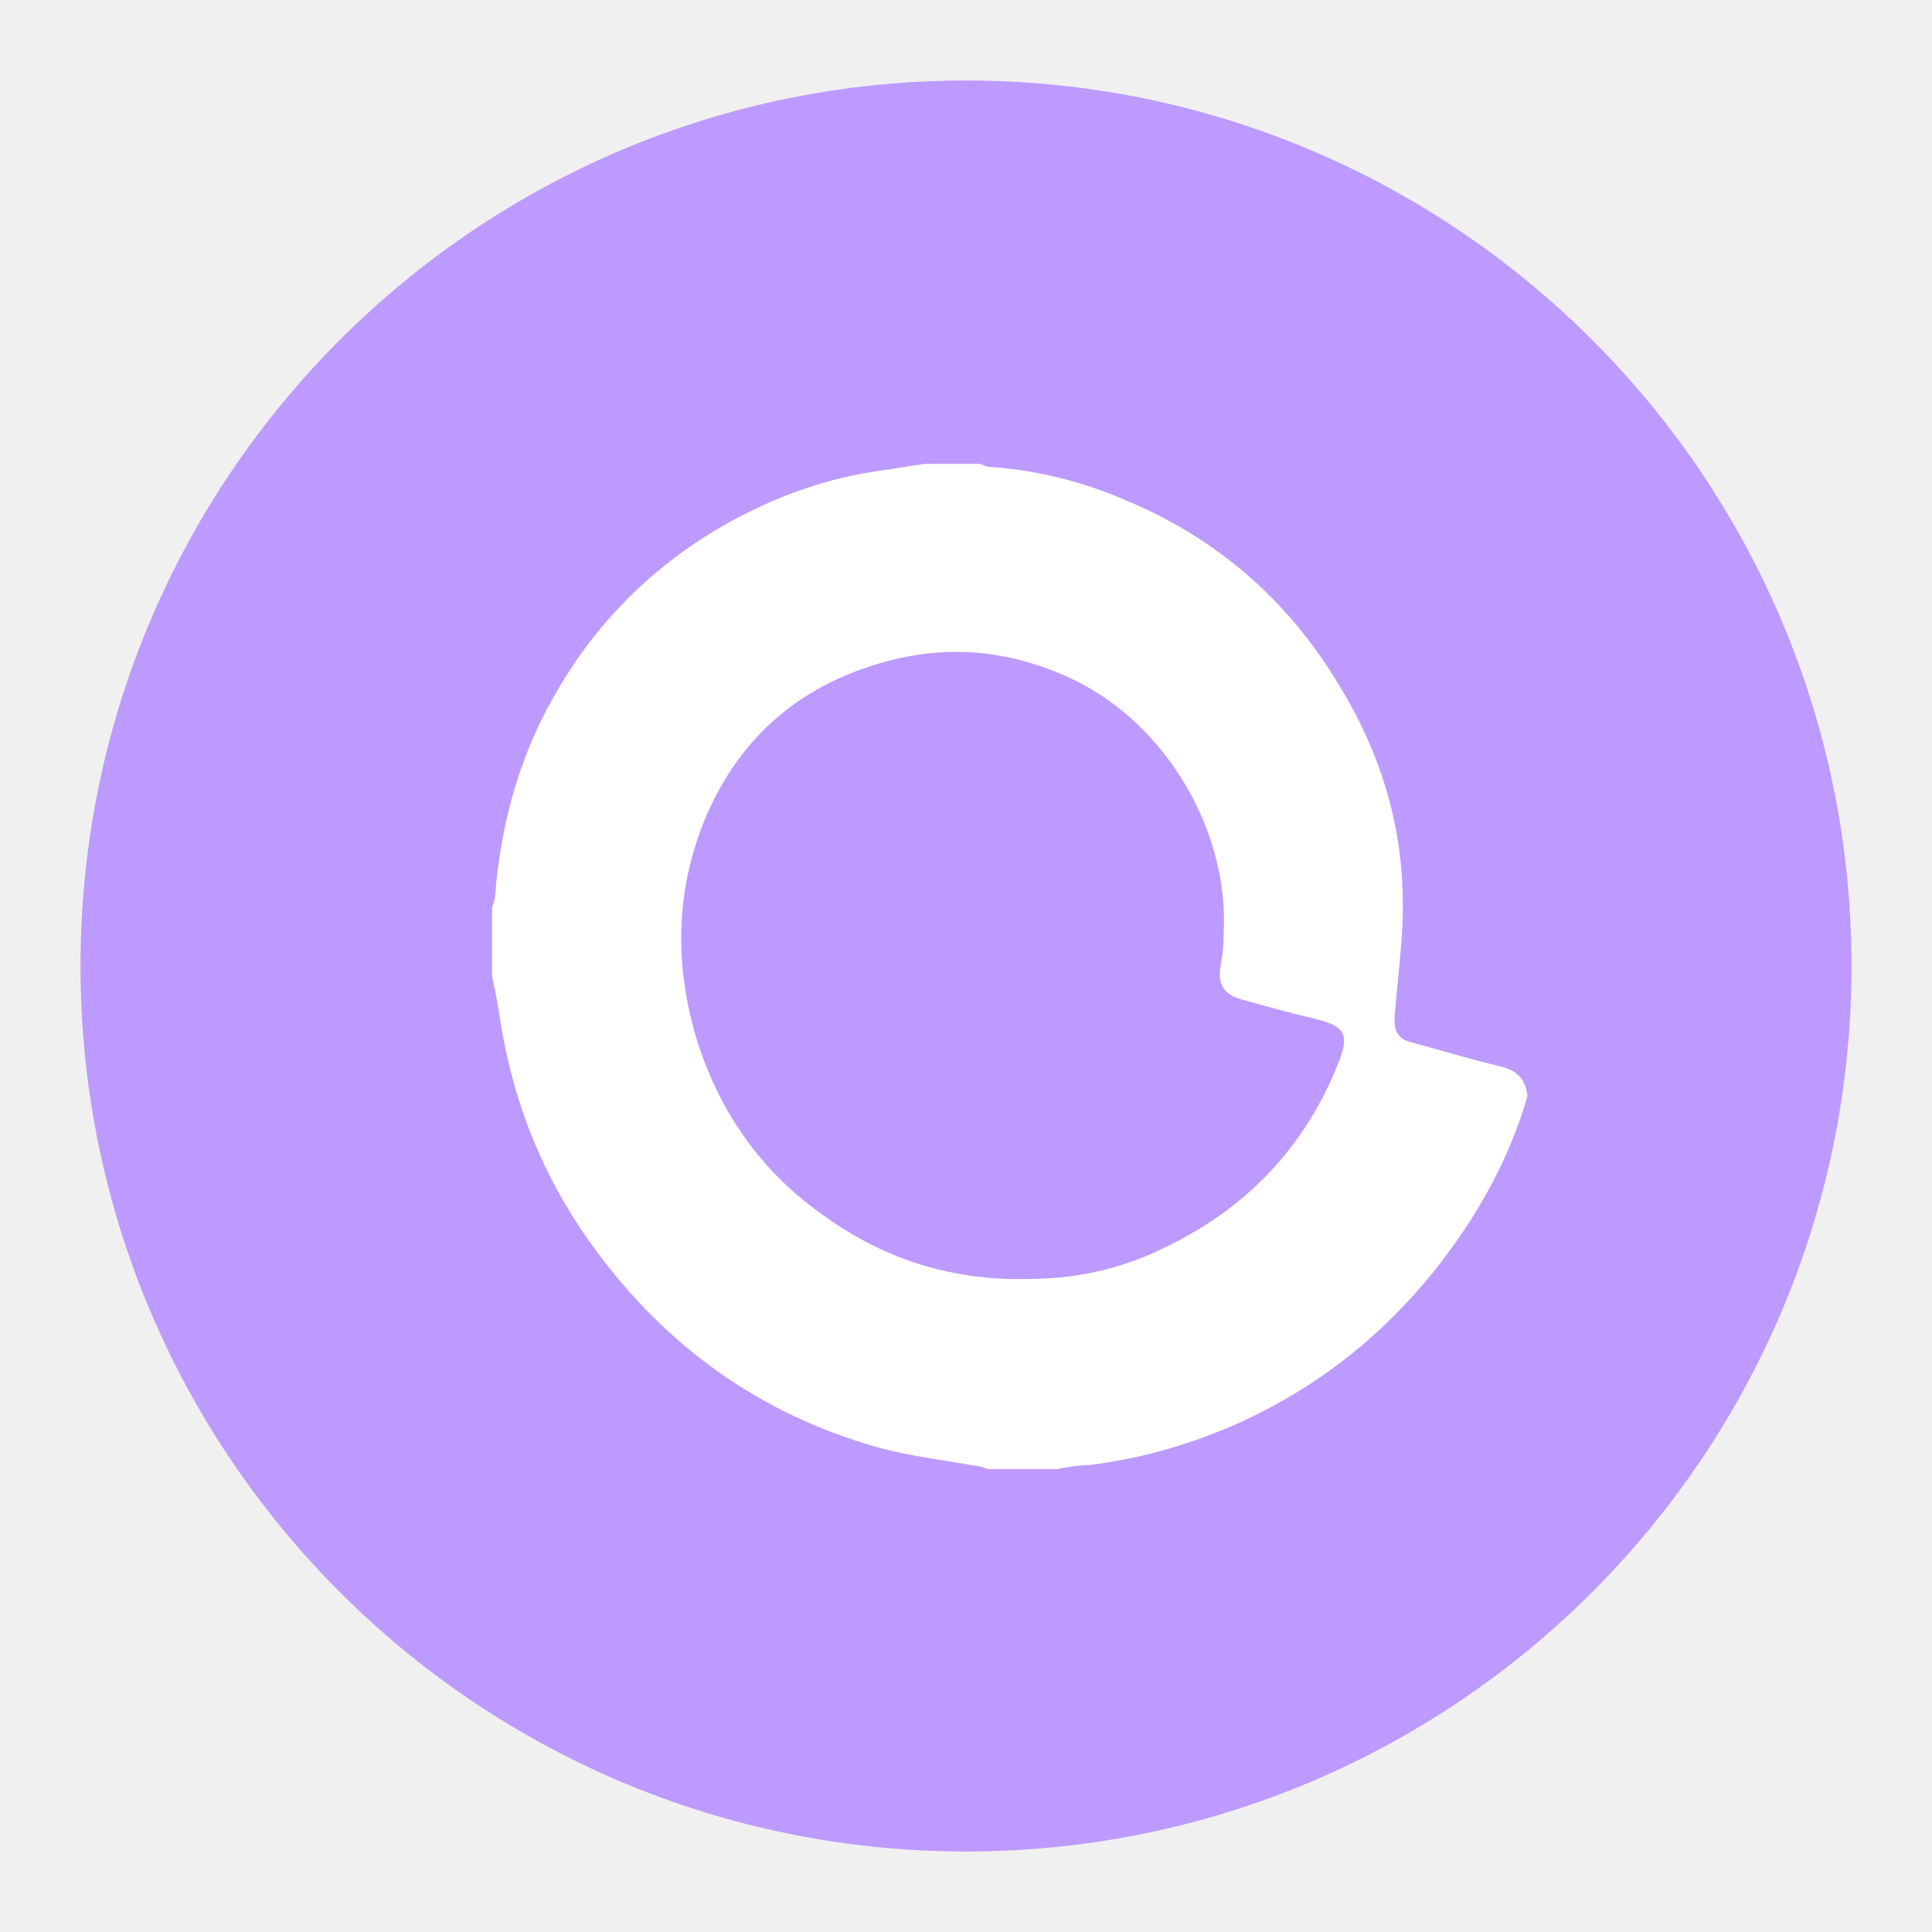
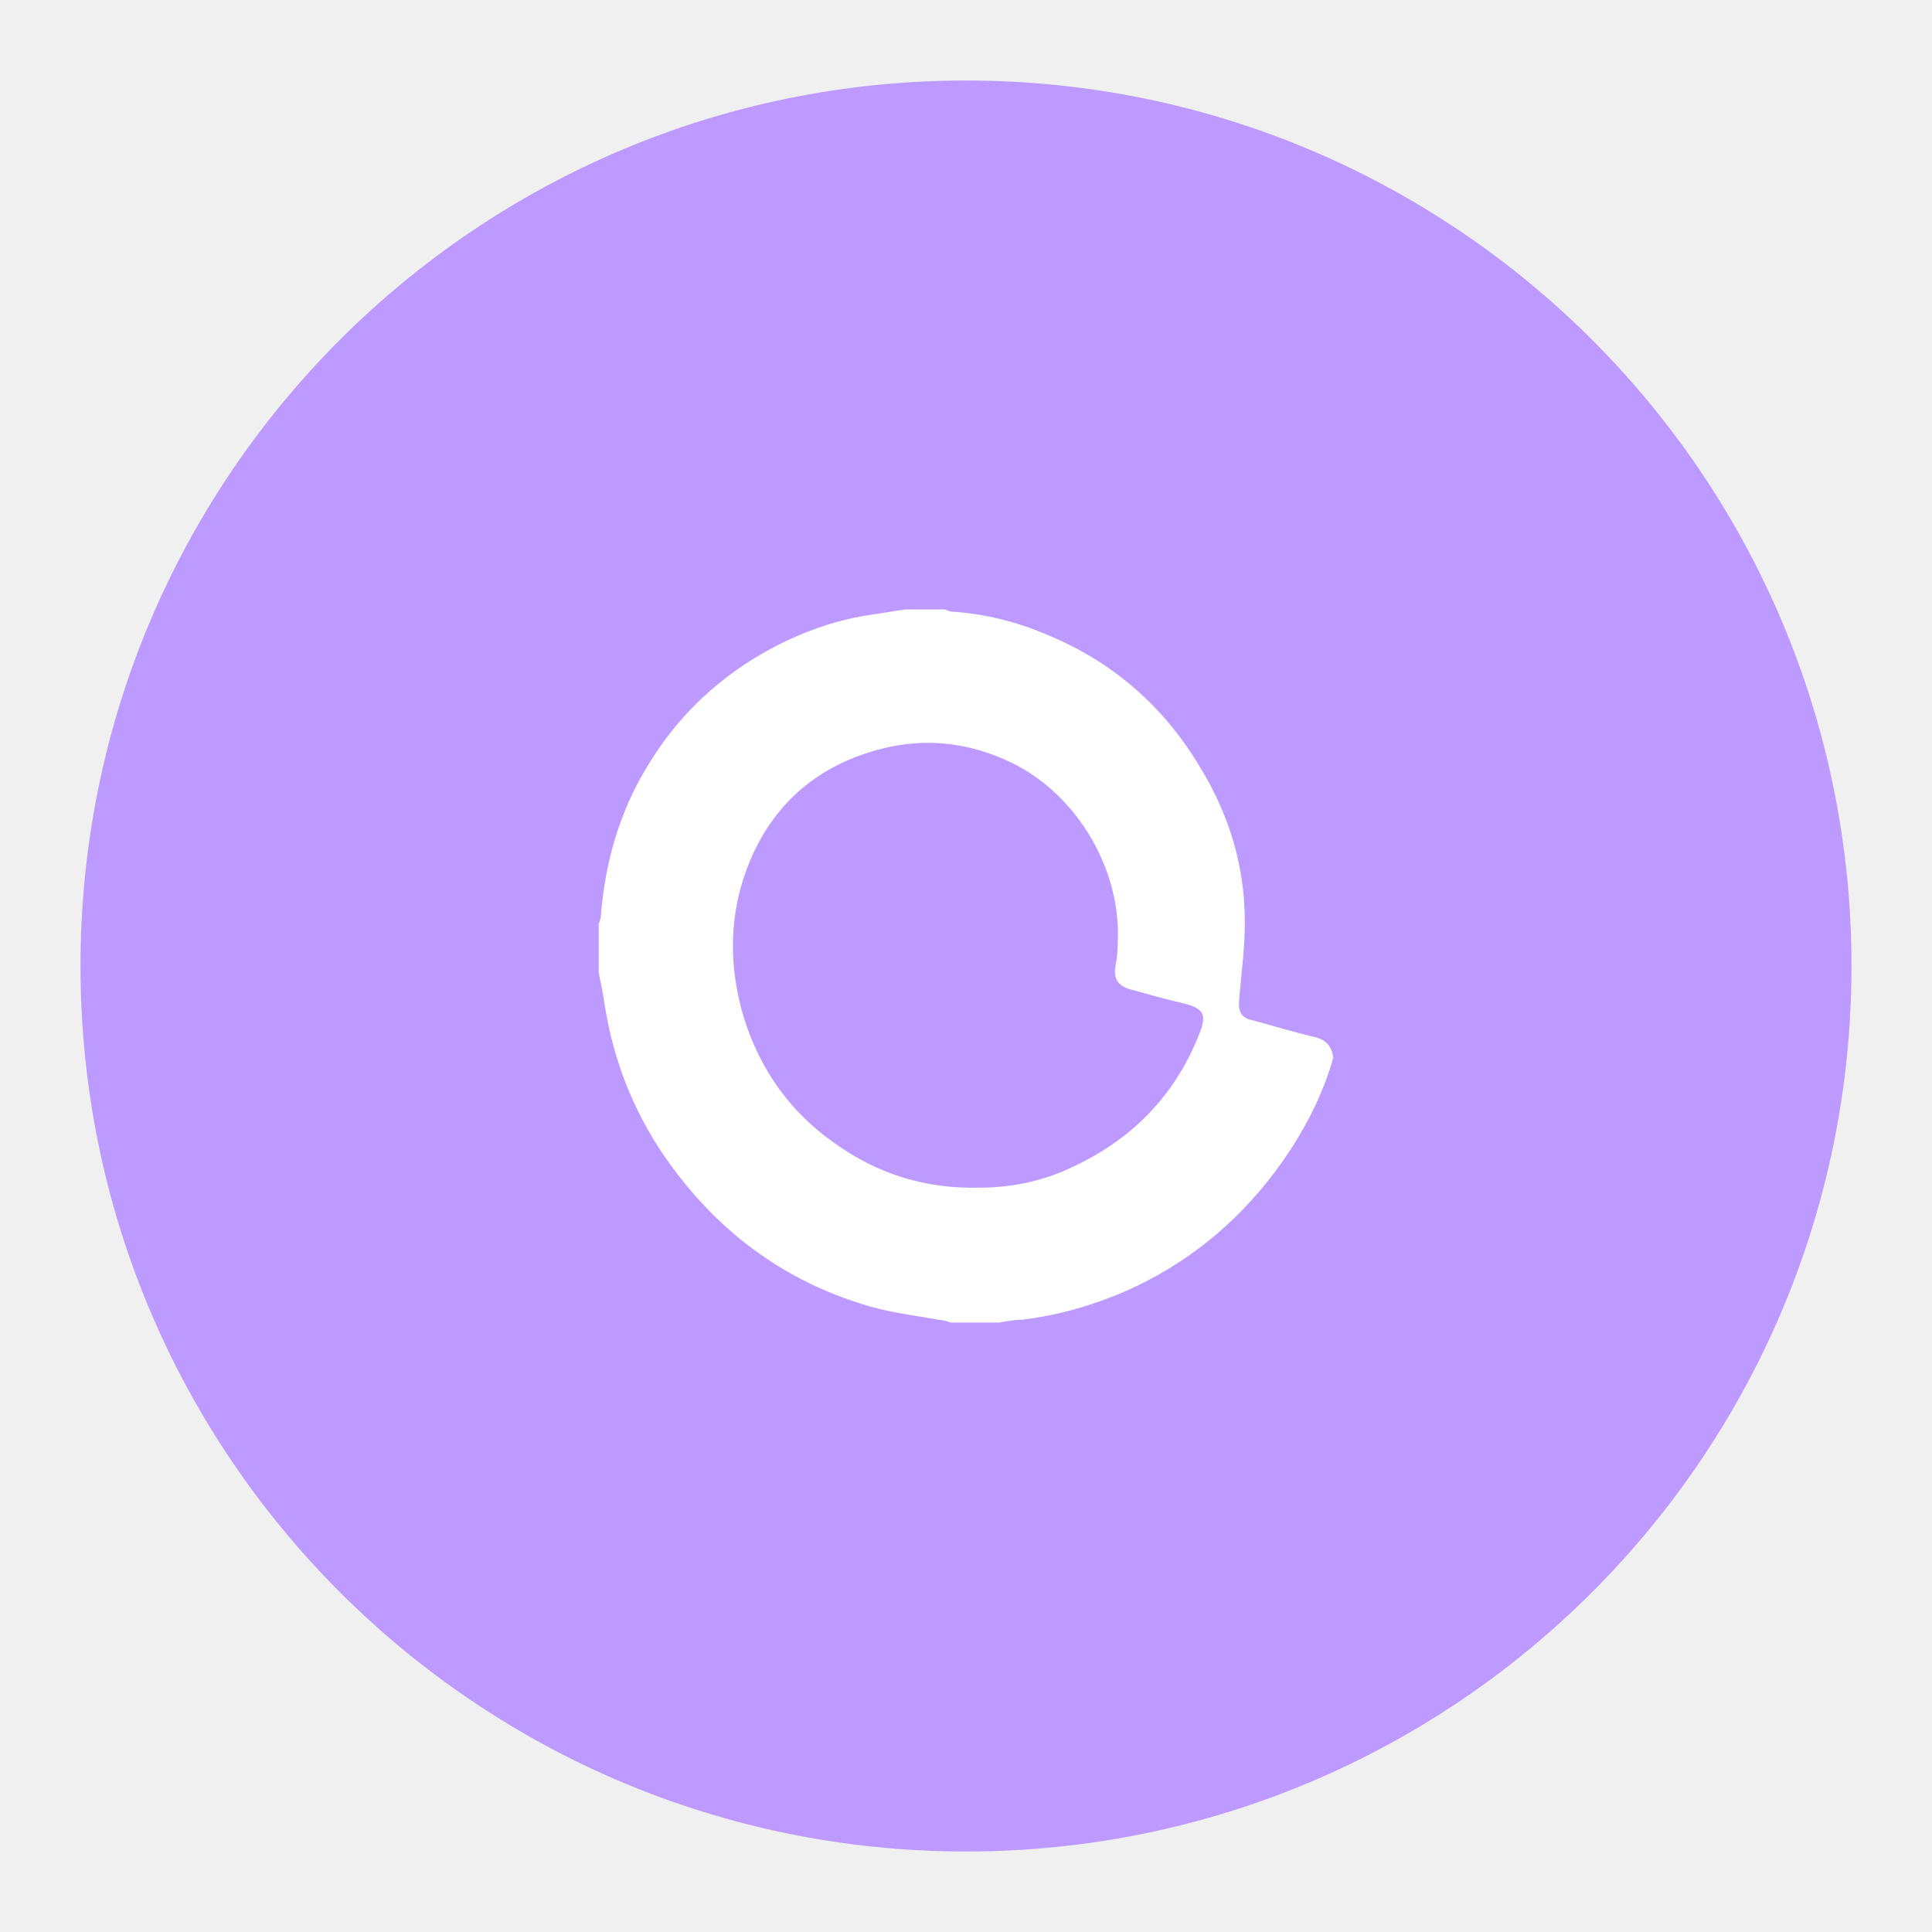
- <svg xmlns="http://www.w3.org/2000/svg" xml:space="preserve" style="enable-background:new 0 0 192 192" viewBox="0 0 192 192">
-   <circle cx="96" cy="96" r="88" style="fill:#bd9aff" />
-   <path d="M105 146h-6.8c-.4-.1-.7-.3-1.1-.3-3.3-.6-6.8-1-10-1.9-11.6-3.3-20.9-10-28-19.7-5-6.8-8.1-14.4-9.4-22.8-.2-1.4-.5-2.9-.8-4.3v-6.8c.1-.4.3-.8.3-1.2.6-7.5 2.6-14.5 6.5-20.9C60 60.9 66 55.3 73.4 51.4c4.4-2.3 9-3.9 13.9-4.6 1.5-.2 3.1-.5 4.6-.7h5.5c.3.1.6.3.9.3 4.6.3 9.1 1.4 13.3 3.2 9.3 3.8 16.5 10.1 21.6 18.7 3.9 6.4 6.1 13.4 6.2 20.9.1 3.9-.5 7.9-.8 11.8-.1 1.5.4 2.3 1.7 2.6 3 .8 5.9 1.7 8.9 2.4 1.6.4 2.4 1.3 2.6 2.9-1.3 4.6-3.4 8.9-6 12.9-5.8 8.8-13.4 15.5-23.1 19.8-4.6 2-9.5 3.4-14.5 4-1 0-2.1.2-3.2.4zm-2.7-18.9c4.6 0 9.2-1 13.4-3.1 8.2-3.9 14.1-10.1 17.4-18.6 1-2.6.5-3.4-2.2-4.1-2.6-.6-5.1-1.3-7.6-2-1.7-.5-2.3-1.5-2-3.3.2-1 .3-2.1.3-3.1.6-10.2-5.6-20.8-14.8-25.3-5.8-2.8-11.9-3.6-18.2-2-8.7 2.2-15 7.4-18.5 15.7-3 7.2-3.1 14.7-.8 22.2 2.3 7.2 6.5 13.1 12.7 17.4 6 4.3 12.7 6.4 20.3 6.2z" style="fill:#fff" />
+ <svg xmlns="http://www.w3.org/2000/svg" xml:space="preserve" style="enable-background:new 0 0 192 192" viewBox="0 0 192 192" version="1.1" id="svg6">
+   <defs id="defs10" />
+   <circle cx="96" cy="96" r="88" style="fill:#bd9aff" id="circle2" />
+   <path d="m 99.299,131.436 h -4.824 c -0.284,-0.071 -0.497,-0.213 -0.78,-0.213 -2.341,-0.426 -4.824,-0.709 -7.094,-1.348 -8.229,-2.341 -14.827,-7.094 -19.864,-13.976 -3.547,-4.824 -5.746,-10.216 -6.669,-16.175 C 59.926,98.731 59.713,97.667 59.5,96.674 v -4.824 c 0.071,-0.284 0.213,-0.568 0.213,-0.851 0.426,-5.321 1.845,-10.287 4.611,-14.827 3.051,-5.108 7.307,-9.081 12.557,-11.847 3.121,-1.632 6.385,-2.767 9.861,-3.263 1.064,-0.142 2.199,-0.355 3.263,-0.497 h 3.902 c 0.213,0.071 0.426,0.213 0.638,0.213 3.263,0.213 6.456,0.993 9.435,2.27 6.598,2.696 11.706,7.165 15.324,13.266 2.767,4.54 4.328,9.506 4.398,14.827 0.071,2.767 -0.355,5.604 -0.568,8.371 -0.071,1.064 0.284,1.632 1.206,1.845 2.128,0.568 4.186,1.206 6.314,1.703 1.135,0.284 1.703,0.922 1.845,2.057 -0.922,3.263 -2.412,6.314 -4.257,9.152 -4.115,6.243 -9.506,10.996 -16.388,14.047 -3.263,1.419 -6.74,2.412 -10.287,2.838 -0.709,0 -1.49,0.142 -2.27,0.284 z M 97.383,118.028 c 3.263,0 6.527,-0.709 9.506,-2.199 5.817,-2.767 10.003,-7.165 12.344,-13.195 0.709,-1.845 0.355,-2.412 -1.561,-2.909 -1.845,-0.426 -3.618,-0.922 -5.392,-1.419 -1.206,-0.355 -1.632,-1.064 -1.419,-2.341 0.142,-0.709 0.213,-1.49 0.213,-2.199 0.426,-7.236 -3.973,-14.756 -10.5,-17.948 -4.115,-1.986 -8.442,-2.554 -12.912,-1.419 -6.172,1.561 -10.641,5.25 -13.124,11.138 -2.128,5.108 -2.199,10.429 -0.568,15.749 1.632,5.108 4.611,9.293 9.01,12.344 4.257,3.051 9.01,4.54 14.401,4.398 z" style="fill:#ffffff;stroke-width:0.709" id="path4" />
</svg>
